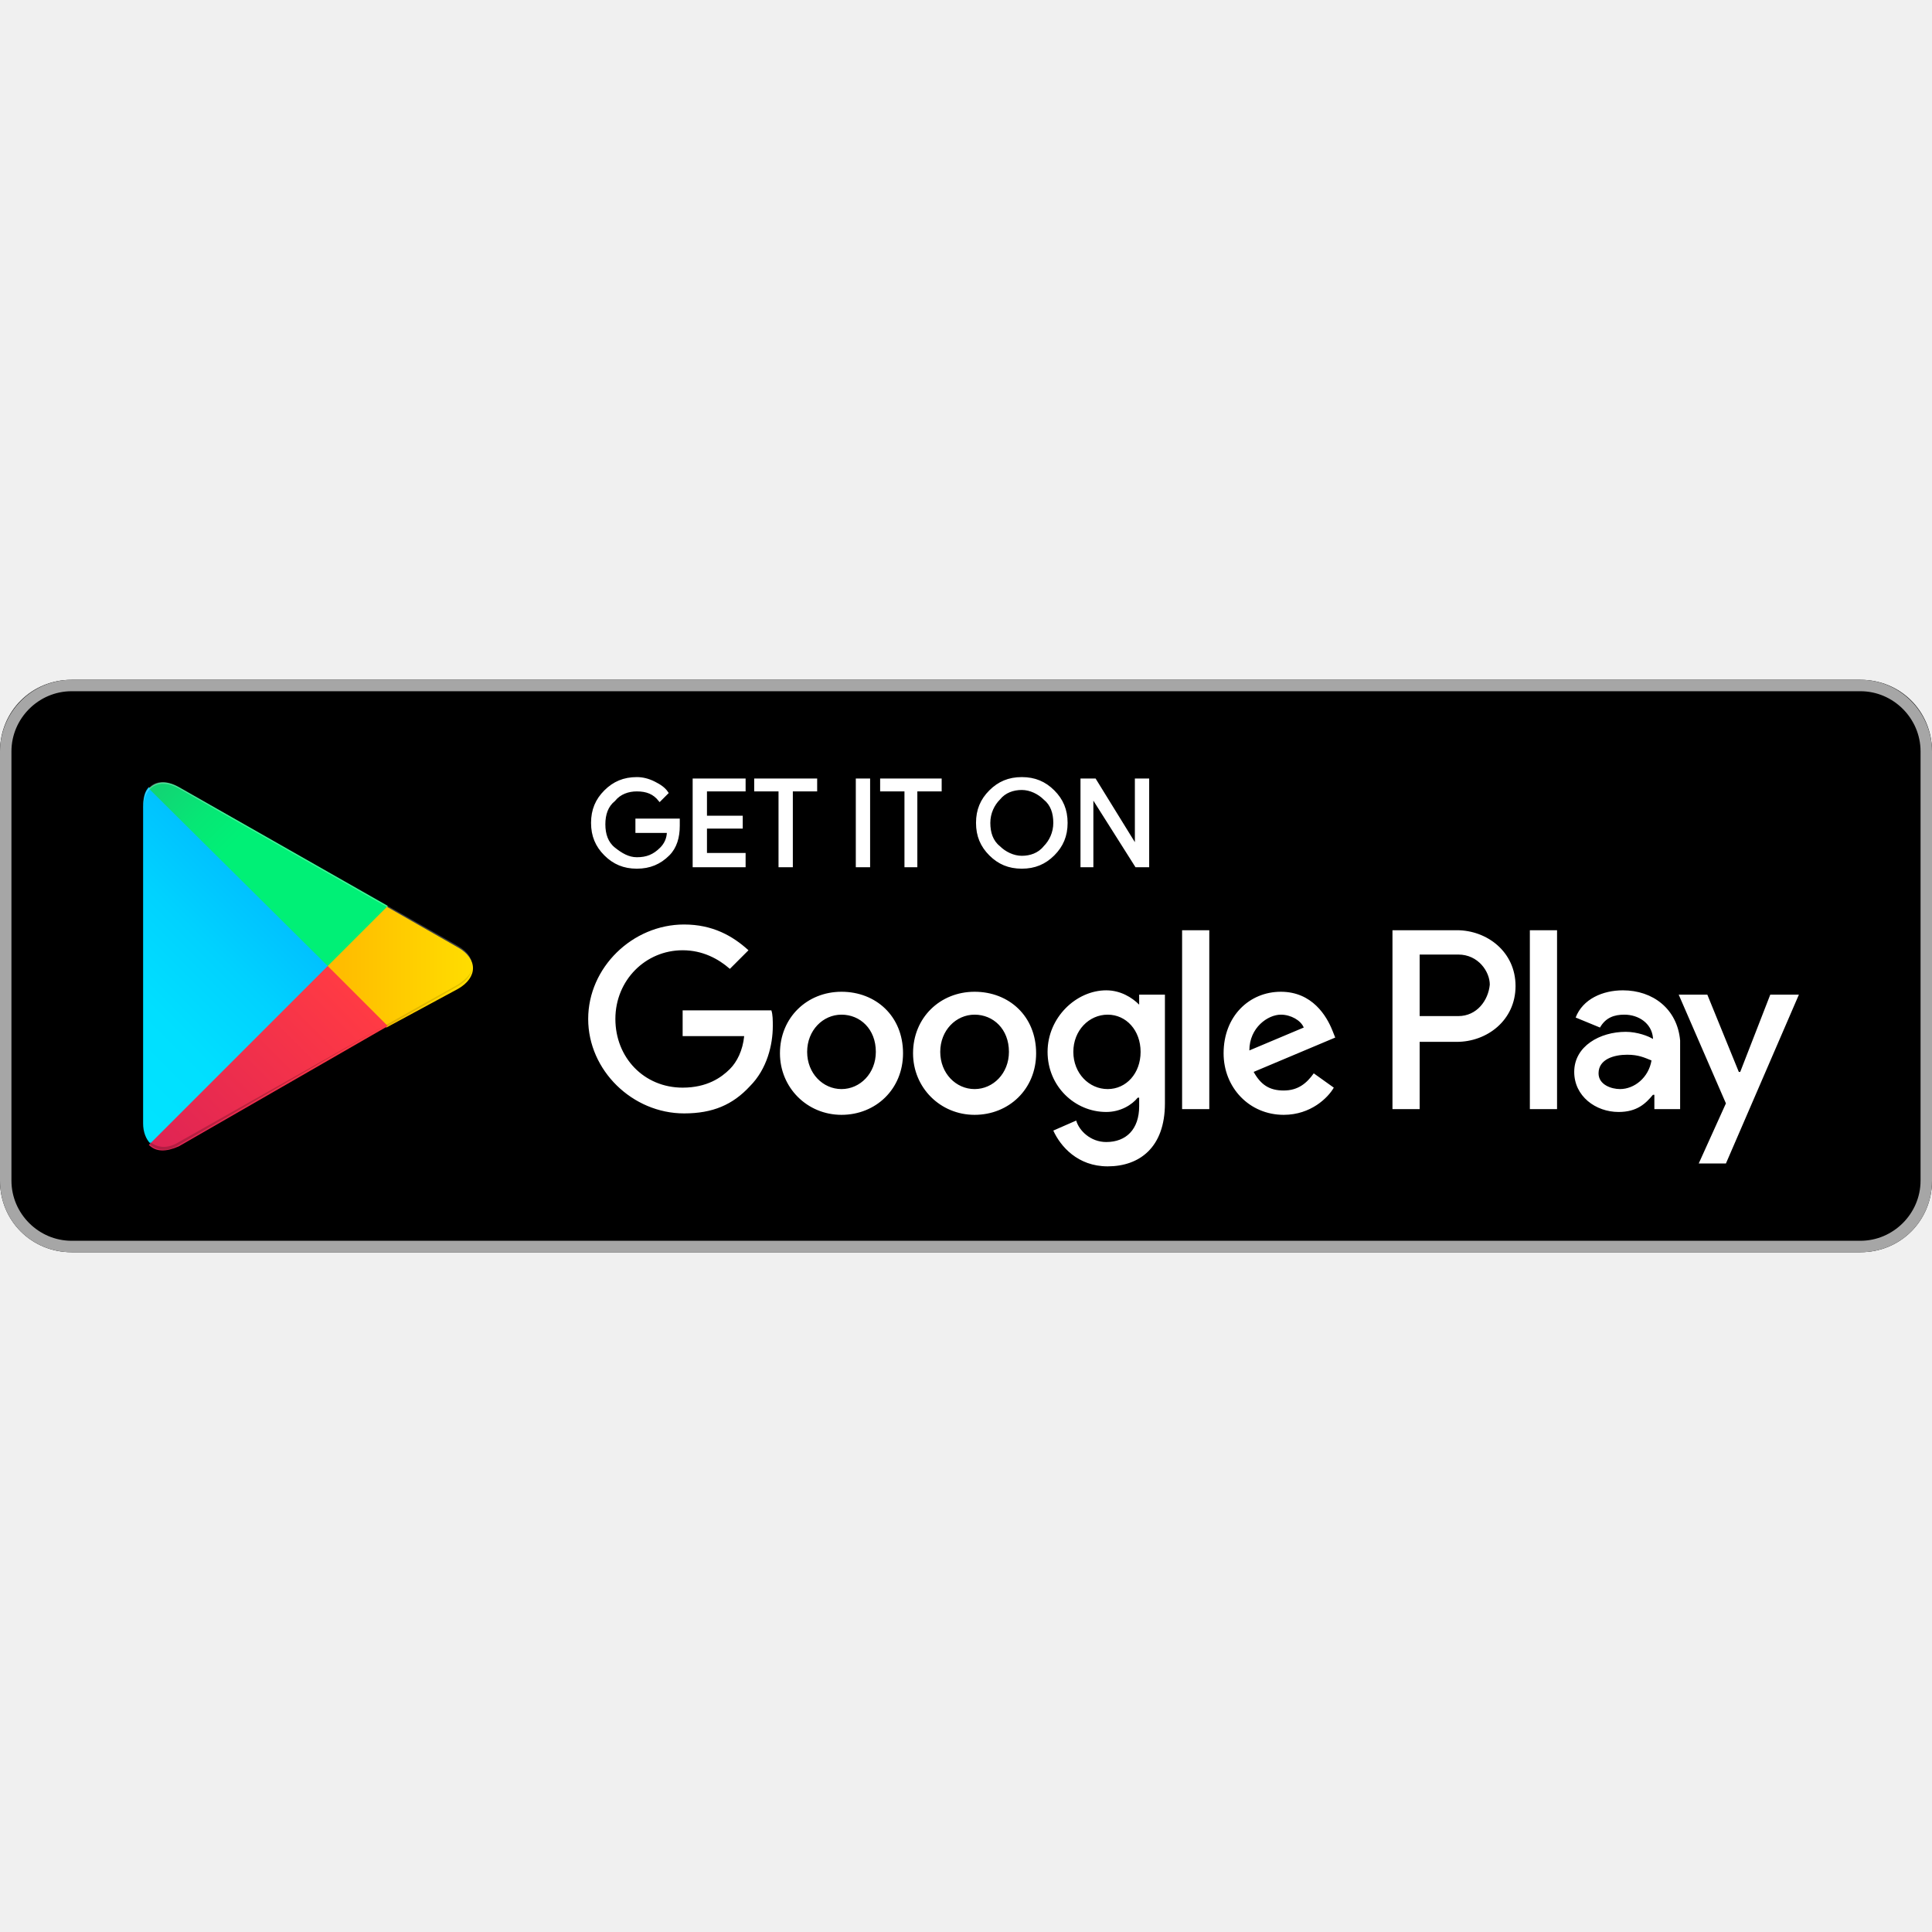
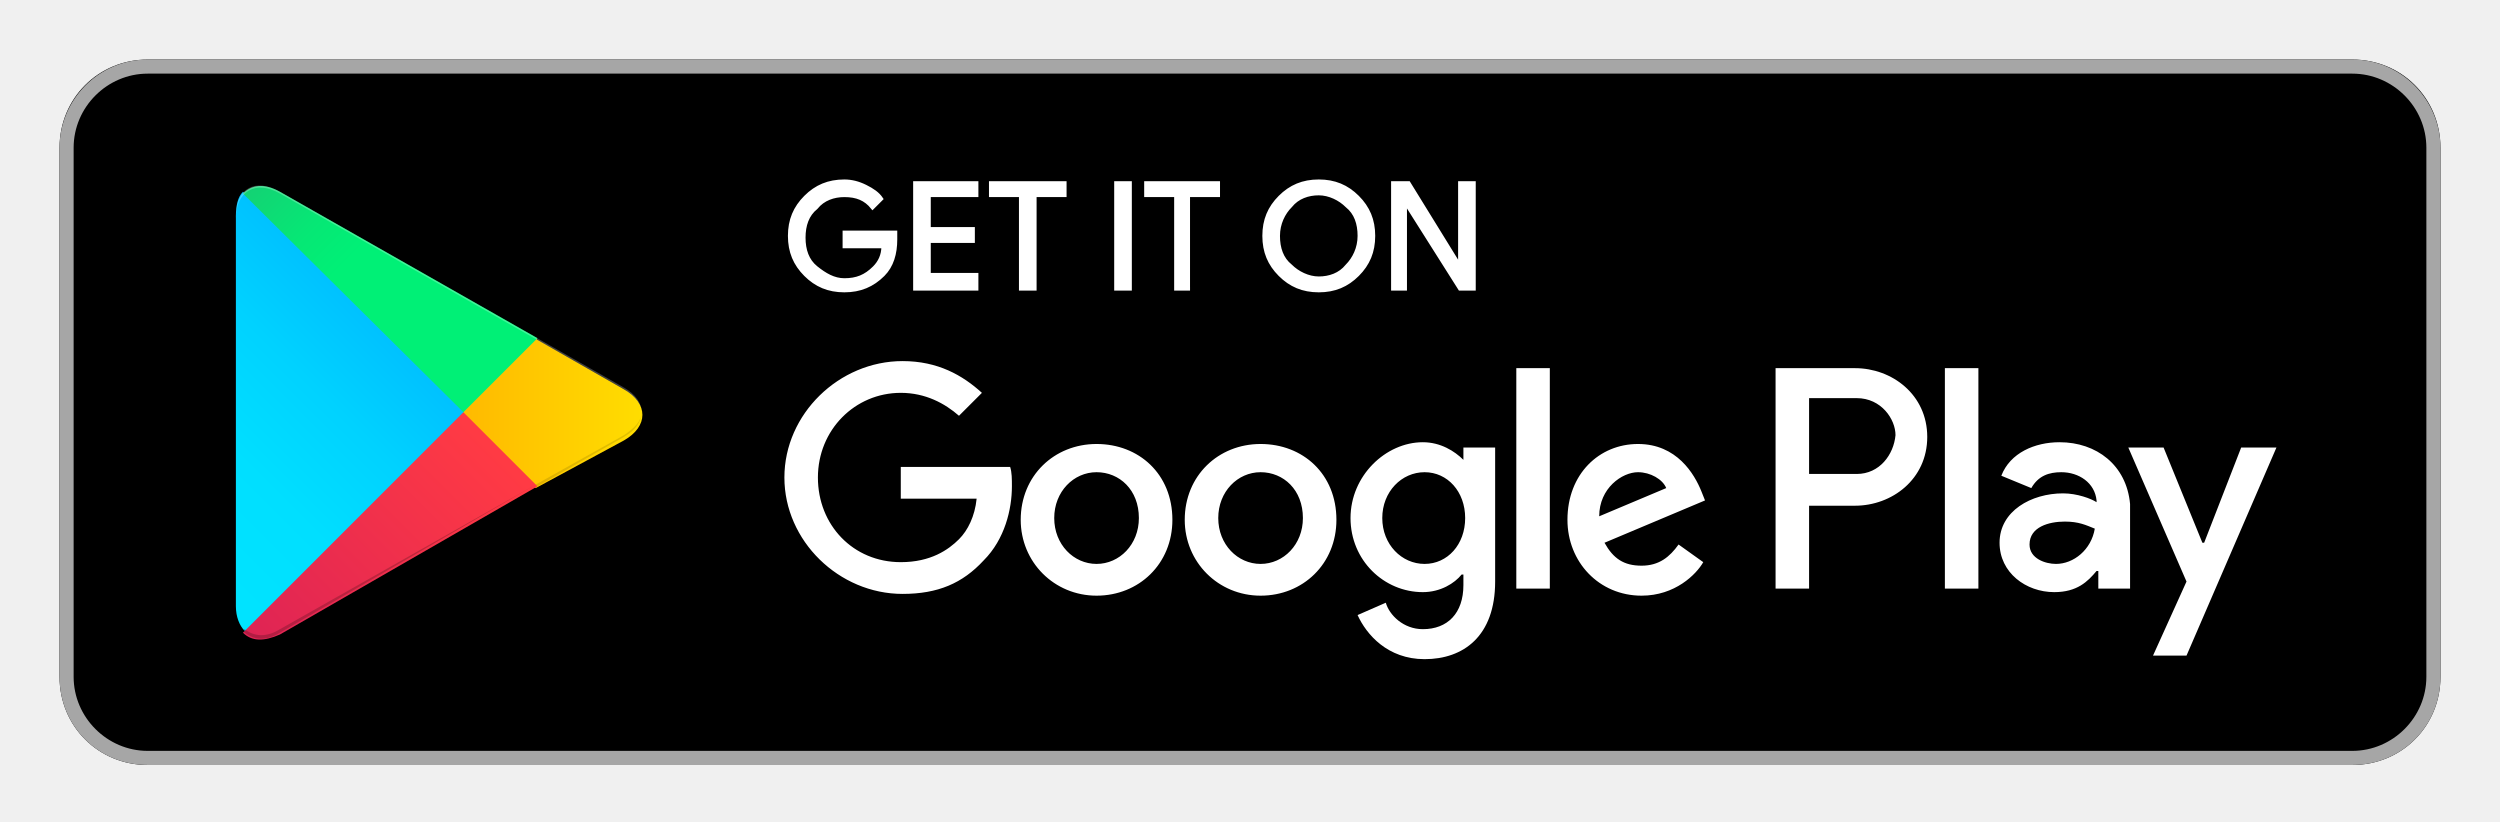
- <svg xmlns="http://www.w3.org/2000/svg" width="200px" height="200px" viewBox="0 -47.5 135 135" id="Layer_1">
-   <style>.st0{fill:#a6a6a6}.st1{stroke:#ffffff;stroke-width:.2;stroke-miterlimit:10}.st1,.st2{fill:#fff}.st3{fill:url(#SVGID_1_)}.st4{fill:url(#SVGID_2_)}.st5{fill:url(#SVGID_3_)}.st6{fill:url(#SVGID_4_)}.st7,.st8,.st9{opacity:.2;enable-background:new}.st8,.st9{opacity:.12}.st9{opacity:.25;fill:#fff}</style>
-   <path d="M130 40H5c-2.8 0-5-2.2-5-5V5c0-2.8 2.2-5 5-5h125c2.8 0 5 2.2 5 5v30c0 2.8-2.2 5-5 5z" />
-   <path class="st0" d="M130 .8c2.3 0 4.2 1.9 4.2 4.2v30c0 2.3-1.9 4.2-4.2 4.2H5C2.7 39.2.8 37.3.8 35V5C.8 2.7 2.7.8 5 .8h125m0-.8H5C2.2 0 0 2.3 0 5v30c0 2.8 2.2 5 5 5h125c2.8 0 5-2.2 5-5V5c0-2.7-2.2-5-5-5z" />
-   <path class="st1" d="M47.4 10.2c0 .8-.2 1.5-.7 2-.6.6-1.3.9-2.2.9-.9 0-1.6-.3-2.2-.9-.6-.6-.9-1.3-.9-2.2 0-.9.3-1.6.9-2.2.6-.6 1.3-.9 2.2-.9.4 0 .8.1 1.2.3.4.2.7.4.9.7l-.5.5c-.4-.5-.9-.7-1.6-.7-.6 0-1.2.2-1.6.7-.5.4-.7 1-.7 1.7s.2 1.3.7 1.7c.5.4 1 .7 1.6.7.7 0 1.2-.2 1.7-.7.3-.3.5-.7.5-1.2h-2.2v-.8h2.9v.4zM52 7.7h-2.7v1.9h2.5v.7h-2.5v1.9H52v.8h-3.5V7H52v.7zM55.3 13h-.8V7.7h-1.7V7H57v.7h-1.7V13zM59.9 13V7h.8v6h-.8zM64.1 13h-.8V7.7h-1.7V7h4.1v.7H64V13zM73.6 12.2c-.6.6-1.3.9-2.2.9-.9 0-1.6-.3-2.2-.9-.6-.6-.9-1.3-.9-2.2s.3-1.6.9-2.2c.6-.6 1.3-.9 2.2-.9.9 0 1.6.3 2.2.9.6.6.9 1.3.9 2.2 0 .9-.3 1.6-.9 2.2zm-3.8-.5c.4.4 1 .7 1.6.7.6 0 1.2-.2 1.6-.7.4-.4.7-1 .7-1.7s-.2-1.3-.7-1.7c-.4-.4-1-.7-1.6-.7-.6 0-1.2.2-1.6.7-.4.4-.7 1-.7 1.7s.2 1.3.7 1.7zM75.6 13V7h.9l2.9 4.7V7h.8v6h-.8l-3.1-4.9V13h-.7z" />
-   <path class="st2" d="M68.1 21.8c-2.4 0-4.3 1.8-4.3 4.3 0 2.4 1.9 4.3 4.3 4.3s4.3-1.8 4.3-4.3c0-2.6-1.9-4.3-4.3-4.3zm0 6.8c-1.3 0-2.4-1.1-2.4-2.6s1.1-2.6 2.4-2.6c1.3 0 2.4 1 2.4 2.6 0 1.5-1.1 2.6-2.4 2.6zm-9.3-6.8c-2.4 0-4.3 1.8-4.3 4.3 0 2.4 1.9 4.3 4.3 4.3s4.3-1.8 4.3-4.3c0-2.6-1.9-4.3-4.3-4.3zm0 6.8c-1.3 0-2.4-1.1-2.4-2.6s1.1-2.6 2.4-2.6c1.3 0 2.4 1 2.4 2.6 0 1.5-1.1 2.6-2.4 2.6zm-11.1-5.5v1.8H52c-.1 1-.5 1.8-1 2.3-.6.6-1.6 1.3-3.3 1.3-2.7 0-4.7-2.1-4.7-4.8s2.1-4.8 4.7-4.8c1.4 0 2.5.6 3.3 1.3l1.3-1.3c-1.1-1-2.5-1.8-4.5-1.8-3.6 0-6.7 3-6.7 6.6 0 3.6 3.1 6.6 6.7 6.6 2 0 3.4-.6 4.6-1.9 1.2-1.2 1.6-2.9 1.6-4.2 0-.4 0-.8-.1-1.1h-6.2zm45.4 1.4c-.4-1-1.4-2.7-3.6-2.7s-4 1.7-4 4.3c0 2.4 1.8 4.3 4.2 4.3 1.9 0 3.1-1.2 3.5-1.9l-1.4-1c-.5.7-1.1 1.2-2.1 1.2s-1.6-.4-2.1-1.3l5.7-2.4-.2-.5zm-5.8 1.4c0-1.6 1.3-2.5 2.2-2.5.7 0 1.4.4 1.6.9l-3.8 1.6zM82.6 30h1.9V17.5h-1.9V30zm-3-7.3c-.5-.5-1.3-1-2.3-1-2.1 0-4.1 1.9-4.1 4.3s1.9 4.2 4.1 4.2c1 0 1.8-.5 2.2-1h.1v.6c0 1.6-.9 2.5-2.3 2.5-1.1 0-1.9-.8-2.1-1.5l-1.6.7c.5 1.1 1.7 2.5 3.8 2.5 2.2 0 4-1.3 4-4.4V22h-1.8v.7zm-2.2 5.9c-1.3 0-2.4-1.1-2.4-2.6s1.1-2.6 2.4-2.6c1.3 0 2.3 1.1 2.3 2.6s-1 2.6-2.3 2.6zm24.4-11.1h-4.5V30h1.9v-4.7h2.6c2.1 0 4.1-1.5 4.1-3.9s-2-3.9-4.1-3.9zm.1 6h-2.7v-4.3h2.7c1.4 0 2.2 1.2 2.2 2.1-.1 1.1-.9 2.2-2.2 2.2zm11.5-1.8c-1.4 0-2.8.6-3.3 1.9l1.7.7c.4-.7 1-.9 1.7-.9 1 0 1.9.6 2 1.6v.1c-.3-.2-1.1-.5-1.9-.5-1.8 0-3.6 1-3.6 2.8 0 1.7 1.5 2.8 3.1 2.8 1.3 0 1.9-.6 2.4-1.2h.1v1h1.8v-4.8c-.2-2.2-1.9-3.5-4-3.5zm-.2 6.9c-.6 0-1.5-.3-1.5-1.1 0-1 1.1-1.3 2-1.3.8 0 1.2.2 1.7.4-.2 1.2-1.2 2-2.2 2zm10.5-6.6l-2.1 5.4h-.1l-2.2-5.4h-2l3.3 7.6-1.9 4.2h1.9l5.1-11.8h-2zm-16.8 8h1.9V17.5h-1.9V30z" />
-   <g>
-     <linearGradient id="SVGID_1_" gradientUnits="userSpaceOnUse" x1="21.8" y1="33.29" x2="5.017" y2="16.508" gradientTransform="matrix(1 0 0 -1 0 42)">
-       <stop offset="0" stop-color="#00a0ff" />
-       <stop offset=".007" stop-color="#00a1ff" />
-       <stop offset=".26" stop-color="#00beff" />
-       <stop offset=".512" stop-color="#00d2ff" />
-       <stop offset=".76" stop-color="#00dfff" />
-       <stop offset="1" stop-color="#00e3ff" />
+ <svg xmlns="http://www.w3.org/2000/svg" width="210" height="69" viewBox="0 0 210 69" fill="none">
+   <path d="M197.593 64.259H12.407C8.259 64.259 5 61 5 56.852V12.407C5 8.259 8.259 5 12.407 5H197.593C201.741 5 205 8.259 205 12.407V56.852C205 61 201.741 64.259 197.593 64.259Z" fill="black" />
+   <path d="M197.593 6.185C201 6.185 203.815 9 203.815 12.407V56.852C203.815 60.259 201 63.074 197.593 63.074H12.407C9 63.074 6.185 60.259 6.185 56.852V12.407C6.185 9 9 6.185 12.407 6.185H197.593ZM197.593 5H12.407C8.259 5 5 8.407 5 12.407V56.852C5 61 8.259 64.259 12.407 64.259H197.593C201.741 64.259 205 61 205 56.852V12.407C205 8.407 201.741 5 197.593 5Z" fill="#A6A6A6" />
+   <path d="M75.222 20.111C75.222 21.297 74.926 22.334 74.185 23.075C73.296 23.963 72.259 24.408 70.926 24.408C69.592 24.408 68.555 23.963 67.666 23.075C66.777 22.186 66.333 21.149 66.333 19.815C66.333 18.482 66.777 17.445 67.666 16.556C68.555 15.667 69.592 15.223 70.926 15.223C71.518 15.223 72.111 15.371 72.703 15.667C73.296 15.963 73.74 16.26 74.037 16.704L73.296 17.445C72.703 16.704 71.963 16.408 70.926 16.408C70.037 16.408 69.148 16.704 68.555 17.445C67.814 18.038 67.518 18.926 67.518 19.963C67.518 21 67.814 21.889 68.555 22.482C69.296 23.075 70.037 23.519 70.926 23.519C71.963 23.519 72.703 23.223 73.444 22.482C73.889 22.038 74.185 21.445 74.185 20.704H70.926V19.519H75.222V20.111ZM82.037 16.408H78.037V19.223H81.74V20.26H78.037V23.075H82.037V24.26H76.852V15.371H82.037V16.408ZM86.926 24.26H85.74V16.408H83.222V15.371H89.444V16.408H86.926V24.26ZM93.74 24.26V15.371H94.926V24.26H93.74ZM99.963 24.26H98.777V16.408H96.259V15.371H102.333V16.408H99.814V24.26H99.963ZM114.037 23.075C113.148 23.963 112.111 24.408 110.777 24.408C109.444 24.408 108.407 23.963 107.518 23.075C106.629 22.186 106.185 21.149 106.185 19.815C106.185 18.482 106.629 17.445 107.518 16.556C108.407 15.667 109.444 15.223 110.777 15.223C112.111 15.223 113.148 15.667 114.037 16.556C114.926 17.445 115.37 18.482 115.37 19.815C115.37 21.149 114.926 22.186 114.037 23.075ZM108.407 22.334C109 22.926 109.889 23.371 110.777 23.371C111.666 23.371 112.555 23.075 113.148 22.334C113.74 21.741 114.185 20.852 114.185 19.815C114.185 18.778 113.889 17.889 113.148 17.297C112.555 16.704 111.666 16.26 110.777 16.26C109.889 16.26 109 16.556 108.407 17.297C107.814 17.889 107.37 18.778 107.37 19.815C107.37 20.852 107.666 21.741 108.407 22.334ZM117 24.26V15.371H118.333L122.629 22.334V15.371H123.814V24.26H122.629L118.037 17V24.26H117Z" fill="white" stroke="white" stroke-width="0.296" stroke-miterlimit="10" />
+   <path d="M105.889 37.295C102.333 37.295 99.518 39.962 99.518 43.665C99.518 47.221 102.333 50.036 105.889 50.036C109.444 50.036 112.259 47.369 112.259 43.665C112.259 39.813 109.444 37.295 105.889 37.295ZM105.889 47.369C103.963 47.369 102.333 45.739 102.333 43.517C102.333 41.295 103.963 39.665 105.889 39.665C107.815 39.665 109.444 41.147 109.444 43.517C109.444 45.739 107.815 47.369 105.889 47.369ZM92.111 37.295C88.555 37.295 85.74 39.962 85.74 43.665C85.74 47.221 88.555 50.036 92.111 50.036C95.666 50.036 98.481 47.369 98.481 43.665C98.481 39.813 95.666 37.295 92.111 37.295ZM92.111 47.369C90.185 47.369 88.555 45.739 88.555 43.517C88.555 41.295 90.185 39.665 92.111 39.665C94.037 39.665 95.666 41.147 95.666 43.517C95.666 45.739 94.037 47.369 92.111 47.369ZM75.666 39.221V41.888H82.037C81.889 43.369 81.296 44.554 80.555 45.295C79.666 46.184 78.185 47.221 75.666 47.221C71.666 47.221 68.704 44.11 68.704 40.11C68.704 36.11 71.815 32.999 75.666 32.999C77.74 32.999 79.37 33.888 80.555 34.925L82.481 32.999C80.852 31.517 78.778 30.332 75.815 30.332C70.481 30.332 65.889 34.776 65.889 40.11C65.889 45.443 70.481 49.888 75.815 49.888C78.778 49.888 80.852 48.999 82.629 47.073C84.407 45.295 85 42.776 85 40.85C85 40.258 85 39.665 84.852 39.221H75.666ZM142.926 41.295C142.333 39.813 140.852 37.295 137.592 37.295C134.333 37.295 131.666 39.813 131.666 43.665C131.666 47.221 134.333 50.036 137.889 50.036C140.703 50.036 142.481 48.258 143.074 47.221L141 45.739C140.259 46.776 139.37 47.517 137.889 47.517C136.407 47.517 135.518 46.925 134.778 45.591L143.222 42.036L142.926 41.295ZM134.333 43.369C134.333 40.999 136.259 39.665 137.592 39.665C138.629 39.665 139.666 40.258 139.963 40.999L134.333 43.369ZM127.37 49.443H130.185V30.925H127.37V49.443ZM122.926 38.628C122.185 37.888 121 37.147 119.518 37.147C116.407 37.147 113.444 39.962 113.444 43.517C113.444 47.073 116.259 49.739 119.518 49.739C121 49.739 122.185 48.999 122.778 48.258H122.926V49.147C122.926 51.517 121.592 52.85 119.518 52.85C117.889 52.85 116.703 51.665 116.407 50.628L114.037 51.665C114.778 53.295 116.555 55.369 119.666 55.369C122.926 55.369 125.592 53.443 125.592 48.85V37.591H122.926V38.628ZM119.666 47.369C117.741 47.369 116.111 45.739 116.111 43.517C116.111 41.295 117.741 39.665 119.666 39.665C121.592 39.665 123.074 41.295 123.074 43.517C123.074 45.739 121.592 47.369 119.666 47.369ZM155.815 30.925H149.148V49.443H151.963V42.48H155.815C158.926 42.48 161.889 40.258 161.889 36.702C161.889 33.147 158.926 30.925 155.815 30.925ZM155.963 39.813H151.963V33.443H155.963C158.037 33.443 159.222 35.221 159.222 36.554C159.074 38.184 157.889 39.813 155.963 39.813ZM173 37.147C170.926 37.147 168.852 38.036 168.111 39.962L170.629 40.999C171.222 39.962 172.111 39.665 173.148 39.665C174.629 39.665 175.963 40.554 176.111 42.036V42.184C175.666 41.888 174.481 41.443 173.296 41.443C170.629 41.443 167.963 42.925 167.963 45.591C167.963 48.11 170.185 49.739 172.555 49.739C174.481 49.739 175.37 48.85 176.111 47.962H176.259V49.443H178.926V42.332C178.629 39.073 176.111 37.147 173 37.147ZM172.703 47.369C171.815 47.369 170.481 46.925 170.481 45.739C170.481 44.258 172.111 43.813 173.444 43.813C174.629 43.813 175.222 44.11 175.963 44.406C175.666 46.184 174.185 47.369 172.703 47.369ZM188.259 37.591L185.148 45.591H185L181.741 37.591H178.778L183.666 48.85L180.852 55.073H183.666L191.222 37.591H188.259ZM163.37 49.443H166.185V30.925H163.37V49.443Z" fill="white" />
+   <path d="M20.407 16.109C19.963 16.554 19.814 17.295 19.814 18.183V50.924C19.814 51.813 20.111 52.554 20.555 52.998L20.703 53.146L39.074 34.776V34.48L20.407 16.109Z" fill="url(#paint0_linear_81_40)" />
+   <path d="M45 40.999L38.926 34.925V34.48L45 28.406L45.148 28.554L52.407 32.703C54.481 33.888 54.481 35.814 52.407 36.999L45 40.999Z" fill="url(#paint1_linear_81_40)" />
+   <path d="M45.148 40.851L38.926 34.629L20.407 53.147C21.148 53.888 22.185 53.888 23.518 53.296L45.148 40.851Z" fill="url(#paint2_linear_81_40)" />
+   <path d="M45.148 28.404L23.518 16.108C22.185 15.367 21.148 15.515 20.407 16.256L38.926 34.627L45.148 28.404Z" fill="url(#paint3_linear_81_40)" />
+   <path opacity="0.2" d="M45 40.703L23.518 52.851C22.333 53.592 21.296 53.444 20.555 52.851L20.407 52.999L20.555 53.148C21.296 53.74 22.333 53.888 23.518 53.148L45 40.703Z" fill="black" />
+   <path opacity="0.12" d="M20.407 52.851C19.963 52.407 19.814 51.666 19.814 50.777V50.925C19.814 51.814 20.111 52.555 20.555 52.999V52.851H20.407ZM52.407 36.555L45 40.703L45.148 40.851L52.407 36.703C53.444 36.11 53.889 35.37 53.889 34.629C53.889 35.37 53.296 35.962 52.407 36.555Z" fill="black" />
+   <path opacity="0.25" d="M23.518 16.257L52.407 32.701C53.296 33.294 53.889 33.886 53.889 34.627C53.889 33.886 53.444 33.146 52.407 32.553L23.518 16.109C21.444 14.923 19.814 15.812 19.814 18.183V18.331C19.814 16.109 21.444 15.072 23.518 16.257Z" fill="white" />
+   <defs>
+     <linearGradient id="paint0_linear_81_40" x1="37.296" y1="17.902" x2="12.432" y2="42.764" gradientUnits="userSpaceOnUse">
+       <stop stop-color="#00A0FF" />
+       <stop offset="0.007" stop-color="#00A1FF" />
+       <stop offset="0.26" stop-color="#00BEFF" />
+       <stop offset="0.512" stop-color="#00D2FF" />
+       <stop offset="0.76" stop-color="#00DFFF" />
+       <stop offset="1" stop-color="#00E3FF" />
    </linearGradient>
-     <path class="st3" d="M10.4 7.5c-.3.3-.4.8-.4 1.4V31c0 .6.2 1.1.5 1.4l.1.1L23 20.1v-.2L10.4 7.5z" />
-     <linearGradient id="SVGID_2_" gradientUnits="userSpaceOnUse" x1="33.834" y1="21.999" x2="9.637" y2="21.999" gradientTransform="matrix(1 0 0 -1 0 42)">
-       <stop offset="0" stop-color="#ffe000" />
-       <stop offset=".409" stop-color="#ffbd00" />
-       <stop offset=".775" stop-color="orange" />
-       <stop offset="1" stop-color="#ff9c00" />
+     <linearGradient id="paint1_linear_81_40" x1="55.124" y1="34.63" x2="19.277" y2="34.63" gradientUnits="userSpaceOnUse">
+       <stop stop-color="#FFE000" />
+       <stop offset="0.409" stop-color="#FFBD00" />
+       <stop offset="0.775" stop-color="#FFA500" />
+       <stop offset="1" stop-color="#FF9C00" />
    </linearGradient>
-     <path class="st4" d="M27 24.3l-4.1-4.1V19.9l4.1-4.1.1.1 4.9 2.8c1.4.8 1.4 2.1 0 2.9l-5 2.7z" />
-     <linearGradient id="SVGID_3_" gradientUnits="userSpaceOnUse" x1="24.827" y1="19.704" x2="2.069" y2="-3.054" gradientTransform="matrix(1 0 0 -1 0 42)">
-       <stop offset="0" stop-color="#ff3a44" />
-       <stop offset="1" stop-color="#c31162" />
+     <linearGradient id="paint2_linear_81_40" x1="41.781" y1="38.03" x2="8.065" y2="71.746" gradientUnits="userSpaceOnUse">
+       <stop stop-color="#FF3A44" />
+       <stop offset="1" stop-color="#C31162" />
    </linearGradient>
-     <path class="st5" d="M27.1 24.2L22.9 20 10.4 32.5c.5.5 1.2.5 2.1.1l14.6-8.4" />
-     <linearGradient id="SVGID_4_" gradientUnits="userSpaceOnUse" x1="7.297" y1="41.824" x2="17.46" y2="31.661" gradientTransform="matrix(1 0 0 -1 0 42)">
-       <stop offset="0" stop-color="#32a071" />
-       <stop offset=".069" stop-color="#2da771" />
-       <stop offset=".476" stop-color="#15cf74" />
-       <stop offset=".801" stop-color="#06e775" />
-       <stop offset="1" stop-color="#00f076" />
+     <linearGradient id="paint3_linear_81_40" x1="15.81" y1="5.258" x2="30.866" y2="20.314" gradientUnits="userSpaceOnUse">
+       <stop stop-color="#32A071" />
+       <stop offset="0.069" stop-color="#2DA771" />
+       <stop offset="0.476" stop-color="#15CF74" />
+       <stop offset="0.801" stop-color="#06E775" />
+       <stop offset="1" stop-color="#00F076" />
    </linearGradient>
-     <path class="st6" d="M27.1 15.8L12.5 7.5c-.9-.5-1.6-.4-2.1.1L22.9 20l4.2-4.2z" />
-     <path class="st7" d="M27 24.1l-14.5 8.2c-.8.5-1.5.4-2 0l-.1.1.1.1c.5.4 1.2.5 2 0L27 24.1z" />
-     <path class="st8" d="M10.4 32.3c-.3-.3-.4-.8-.4-1.4v.1c0 .6.2 1.1.5 1.4v-.1h-.1zM32 21.3l-5 2.8.1.1 4.9-2.8c.7-.4 1-.9 1-1.4 0 .5-.4.9-1 1.3z" />
-     <path class="st9" d="M12.5 7.6L32 18.7c.6.4 1 .8 1 1.3 0-.5-.3-1-1-1.4L12.5 7.5c-1.4-.8-2.5-.2-2.5 1.4V9c0-1.5 1.1-2.2 2.5-1.4z" />
-   </g>
+   </defs>
</svg>
